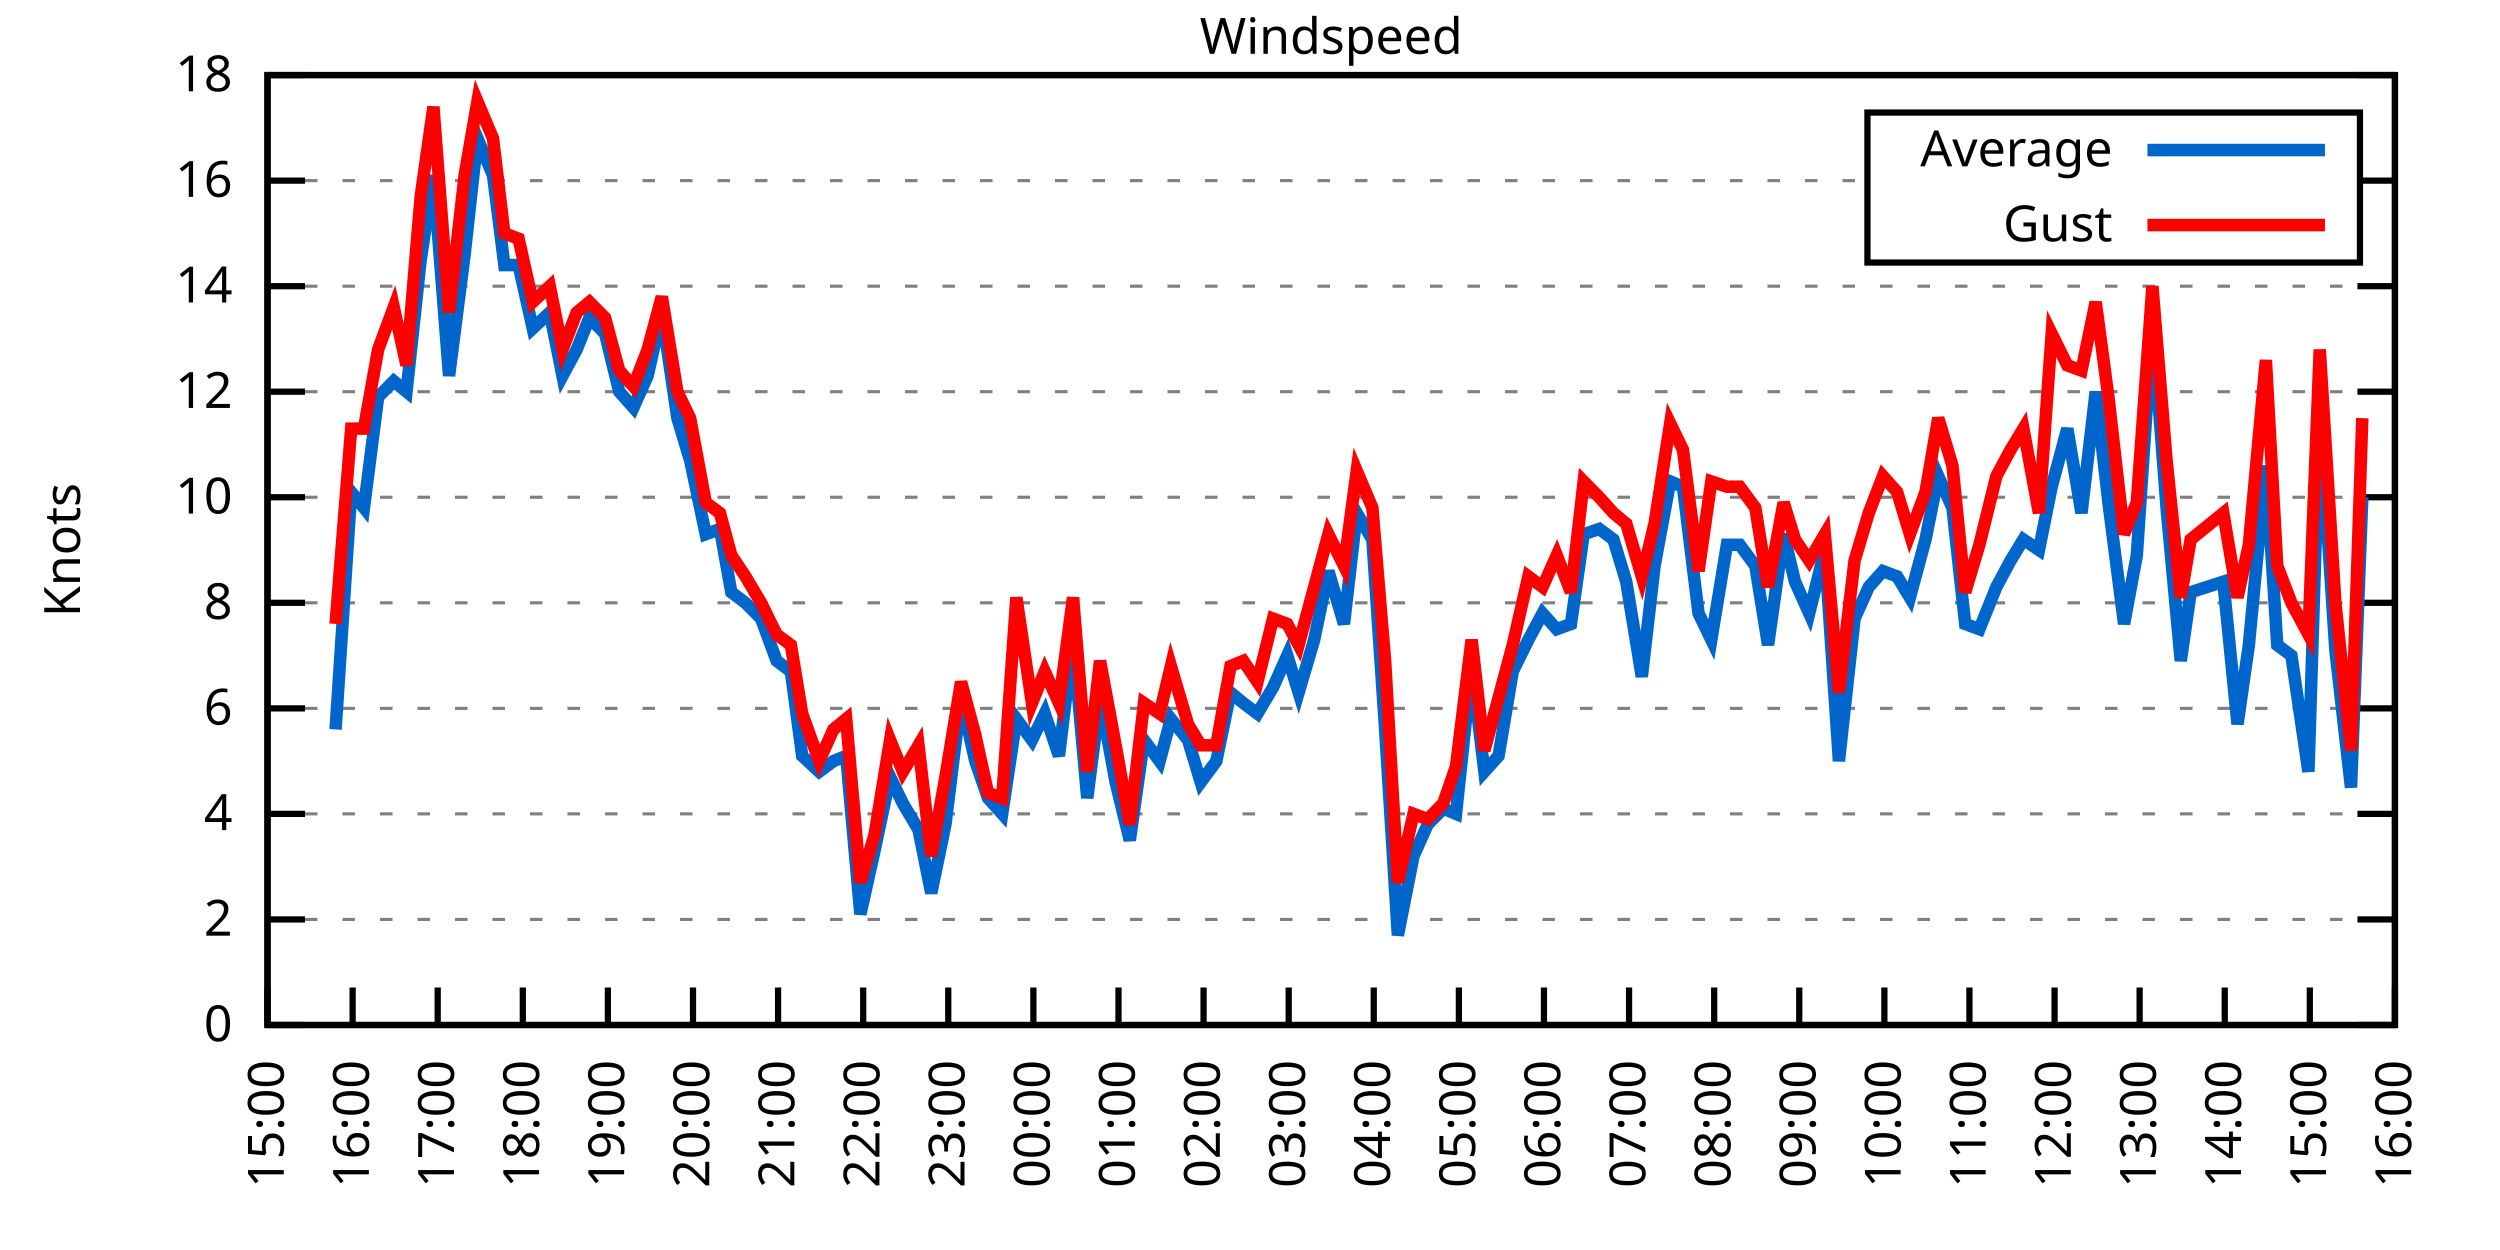
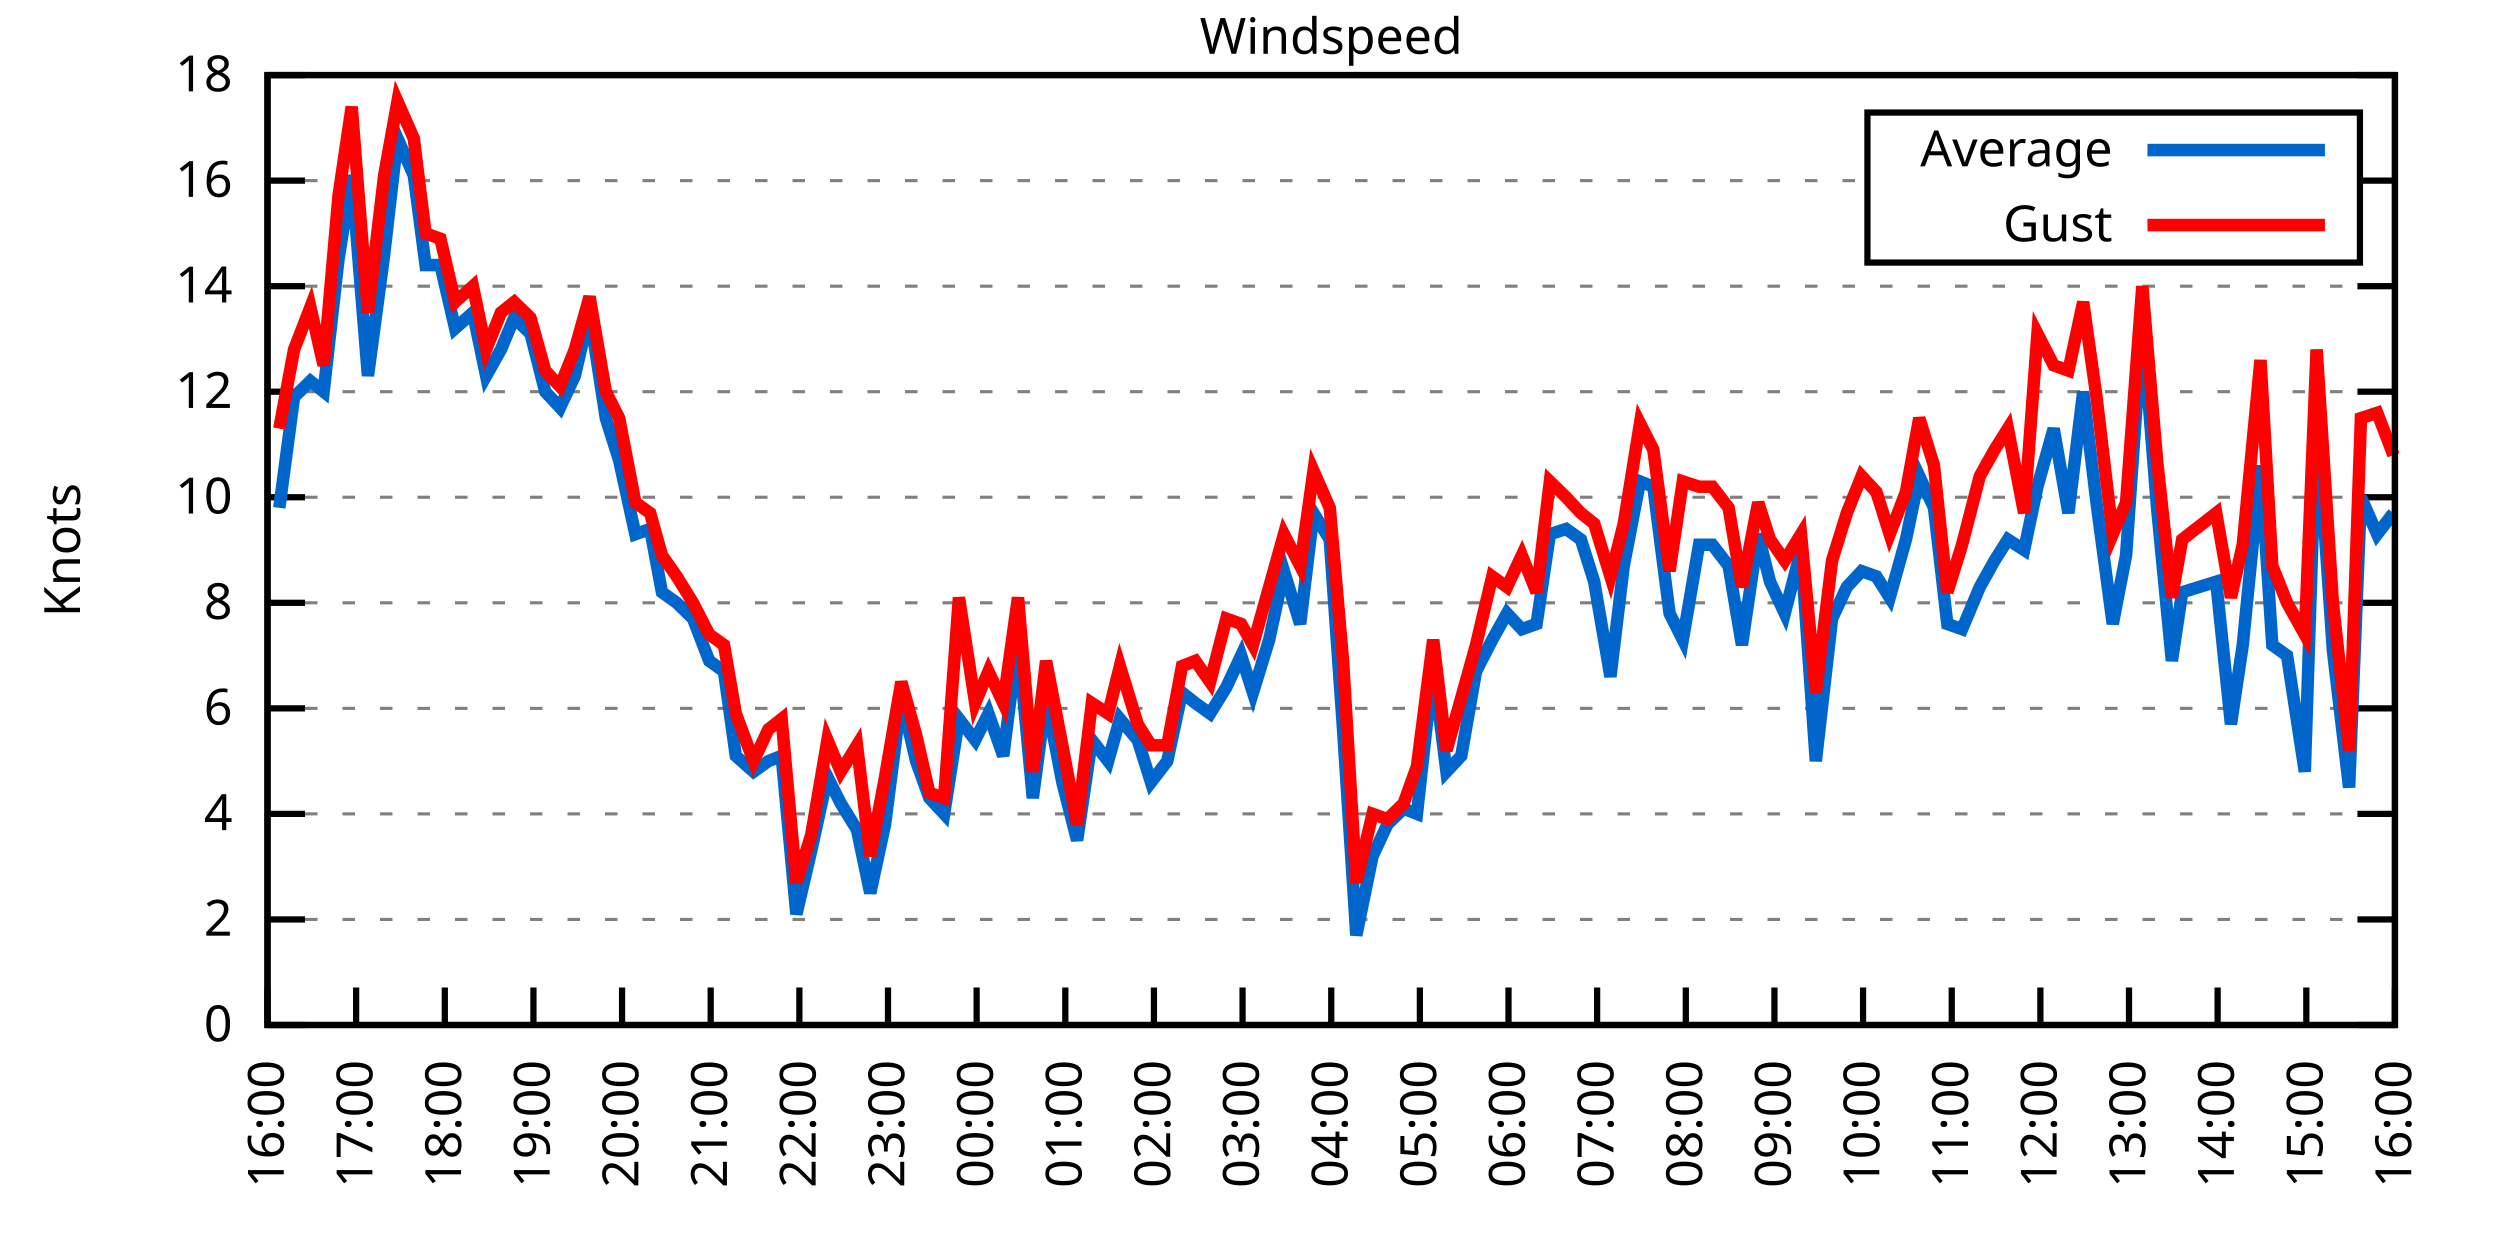
<svg xmlns="http://www.w3.org/2000/svg" xmlns:xlink="http://www.w3.org/1999/xlink" width="400" height="200" viewBox="0 0 400 200">
  <g id="gnuplot_canvas">
    <rect x="0" y="0" width="400" height="200" fill="none" />
    <defs>
      <circle id="gpDot" r="0.5" stroke-width="0.5" stroke="currentColor" />
      <path id="gpPt0" stroke-width="0.333" stroke="currentColor" d="M-1,0 h2 M0,-1 v2" />
      <path id="gpPt1" stroke-width="0.333" stroke="currentColor" d="M-1,-1 L1,1 M1,-1 L-1,1" />
      <path id="gpPt2" stroke-width="0.333" stroke="currentColor" d="M-1,0 L1,0 M0,-1 L0,1 M-1,-1 L1,1 M-1,1 L1,-1" />
      <rect id="gpPt3" stroke-width="0.333" stroke="currentColor" x="-1" y="-1" width="2" height="2" />
      <rect id="gpPt4" stroke-width="0.333" stroke="currentColor" fill="currentColor" x="-1" y="-1" width="2" height="2" />
      <circle id="gpPt5" stroke-width="0.333" stroke="currentColor" cx="0" cy="0" r="1" />
      <use xlink:href="#gpPt5" id="gpPt6" fill="currentColor" stroke="none" />
      <path id="gpPt7" stroke-width="0.333" stroke="currentColor" d="M0,-1.33 L-1.33,0.67 L1.33,0.67 z" />
      <use xlink:href="#gpPt7" id="gpPt8" fill="currentColor" stroke="none" />
      <use xlink:href="#gpPt7" id="gpPt9" stroke="currentColor" transform="rotate(180)" />
      <use xlink:href="#gpPt9" id="gpPt10" fill="currentColor" stroke="none" />
      <use xlink:href="#gpPt3" id="gpPt11" stroke="currentColor" transform="rotate(45)" />
      <use xlink:href="#gpPt11" id="gpPt12" fill="currentColor" stroke="none" />
      <path id="gpPt13" stroke-width="0.333" stroke="currentColor" d="M0,1.330 L1.265,0.411 L0.782,-1.067 L-0.782,-1.076 L-1.265,0.411 z" />
      <use xlink:href="#gpPt13" id="gpPt14" fill="currentColor" stroke="none" />
      <filter id="textbox" filterUnits="objectBoundingBox" x="0" y="0" height="1" width="1">
        <feFlood flood-color="white" flood-opacity="1" result="bgnd" />
        <feComposite in="SourceGraphic" in2="bgnd" operator="atop" />
      </filter>
      <filter id="greybox" filterUnits="objectBoundingBox" x="0" y="0" height="1" width="1">
        <feFlood flood-color="lightgrey" flood-opacity="1" result="grey" />
        <feComposite in="SourceGraphic" in2="grey" operator="atop" />
      </filter>
    </defs>
    <g fill="none" color="white" stroke="currentColor" stroke-width="1.00" stroke-linecap="butt" stroke-linejoin="miter">
</g>
    <g fill="none" color="black" stroke="currentColor" stroke-width="1.00" stroke-linecap="butt" stroke-linejoin="miter">
      <g stroke="none" shape-rendering="crispEdges">
        <polygon fill="rgb(255, 255, 255)" points="42.80,164.00 383.18,164.00 383.18,12.02 42.80,12.02 " />
      </g>
    </g>
    <g fill="none" color="black" stroke="currentColor" stroke-width="1.00" stroke-linecap="butt" stroke-linejoin="miter">
</g>
    <g fill="none" color="black" stroke="black" stroke-width="0.50" stroke-linecap="butt" stroke-linejoin="miter">
</g>
    <g fill="none" color="gray" stroke="currentColor" stroke-width="0.50" stroke-linecap="butt" stroke-linejoin="miter">
      <path stroke="gray" stroke-dasharray="2,4" class="gridline" d="M42.80,164.00 L383.19,164.00  " />
    </g>
    <g fill="none" color="gray" stroke="gray" stroke-width="1.00" stroke-linecap="butt" stroke-linejoin="miter">
</g>
    <g fill="none" color="black" stroke="currentColor" stroke-width="1.00" stroke-linecap="butt" stroke-linejoin="miter">
      <path stroke="black" d="M42.80,164.00 L48.80,164.00 M383.19,164.00 L377.19,164.00  " />
      <g transform="translate(37.20,166.60)" stroke="none" fill="black" font-family="Sans" font-size="8.00" text-anchor="end">
        <text>
          <tspan font-family="Sans"> 0</tspan>
        </text>
      </g>
    </g>
    <g fill="none" color="black" stroke="currentColor" stroke-width="1.00" stroke-linecap="butt" stroke-linejoin="miter">
</g>
    <g fill="none" color="black" stroke="black" stroke-width="0.50" stroke-linecap="butt" stroke-linejoin="miter">
</g>
    <g fill="none" color="gray" stroke="currentColor" stroke-width="0.50" stroke-linecap="butt" stroke-linejoin="miter">
      <path stroke="gray" stroke-dasharray="2,4" class="gridline" d="M42.80,147.11 L383.19,147.11  " />
    </g>
    <g fill="none" color="gray" stroke="gray" stroke-width="1.00" stroke-linecap="butt" stroke-linejoin="miter">
</g>
    <g fill="none" color="black" stroke="currentColor" stroke-width="1.00" stroke-linecap="butt" stroke-linejoin="miter">
      <path stroke="black" d="M42.80,147.11 L48.80,147.11 M383.19,147.11 L377.19,147.11  " />
      <g transform="translate(37.20,149.71)" stroke="none" fill="black" font-family="Sans" font-size="8.00" text-anchor="end">
        <text>
          <tspan font-family="Sans"> 2</tspan>
        </text>
      </g>
    </g>
    <g fill="none" color="black" stroke="currentColor" stroke-width="1.00" stroke-linecap="butt" stroke-linejoin="miter">
</g>
    <g fill="none" color="black" stroke="black" stroke-width="0.50" stroke-linecap="butt" stroke-linejoin="miter">
</g>
    <g fill="none" color="gray" stroke="currentColor" stroke-width="0.50" stroke-linecap="butt" stroke-linejoin="miter">
      <path stroke="gray" stroke-dasharray="2,4" class="gridline" d="M42.80,130.22 L383.19,130.22  " />
    </g>
    <g fill="none" color="gray" stroke="gray" stroke-width="1.00" stroke-linecap="butt" stroke-linejoin="miter">
</g>
    <g fill="none" color="black" stroke="currentColor" stroke-width="1.00" stroke-linecap="butt" stroke-linejoin="miter">
      <path stroke="black" d="M42.80,130.22 L48.80,130.22 M383.19,130.22 L377.19,130.22  " />
      <g transform="translate(37.20,132.82)" stroke="none" fill="black" font-family="Sans" font-size="8.00" text-anchor="end">
        <text>
          <tspan font-family="Sans"> 4</tspan>
        </text>
      </g>
    </g>
    <g fill="none" color="black" stroke="currentColor" stroke-width="1.00" stroke-linecap="butt" stroke-linejoin="miter">
</g>
    <g fill="none" color="black" stroke="black" stroke-width="0.50" stroke-linecap="butt" stroke-linejoin="miter">
</g>
    <g fill="none" color="gray" stroke="currentColor" stroke-width="0.50" stroke-linecap="butt" stroke-linejoin="miter">
      <path stroke="gray" stroke-dasharray="2,4" class="gridline" d="M42.80,113.34 L383.19,113.34  " />
    </g>
    <g fill="none" color="gray" stroke="gray" stroke-width="1.00" stroke-linecap="butt" stroke-linejoin="miter">
</g>
    <g fill="none" color="black" stroke="currentColor" stroke-width="1.00" stroke-linecap="butt" stroke-linejoin="miter">
      <path stroke="black" d="M42.80,113.34 L48.80,113.34 M383.19,113.34 L377.19,113.34  " />
      <g transform="translate(37.20,115.94)" stroke="none" fill="black" font-family="Sans" font-size="8.00" text-anchor="end">
        <text>
          <tspan font-family="Sans"> 6</tspan>
        </text>
      </g>
    </g>
    <g fill="none" color="black" stroke="currentColor" stroke-width="1.00" stroke-linecap="butt" stroke-linejoin="miter">
</g>
    <g fill="none" color="black" stroke="black" stroke-width="0.50" stroke-linecap="butt" stroke-linejoin="miter">
</g>
    <g fill="none" color="gray" stroke="currentColor" stroke-width="0.50" stroke-linecap="butt" stroke-linejoin="miter">
      <path stroke="gray" stroke-dasharray="2,4" class="gridline" d="M42.80,96.45 L383.19,96.45  " />
    </g>
    <g fill="none" color="gray" stroke="gray" stroke-width="1.00" stroke-linecap="butt" stroke-linejoin="miter">
</g>
    <g fill="none" color="black" stroke="currentColor" stroke-width="1.00" stroke-linecap="butt" stroke-linejoin="miter">
      <path stroke="black" d="M42.80,96.45 L48.80,96.45 M383.19,96.45 L377.19,96.45  " />
      <g transform="translate(37.20,99.05)" stroke="none" fill="black" font-family="Sans" font-size="8.00" text-anchor="end">
        <text>
          <tspan font-family="Sans"> 8</tspan>
        </text>
      </g>
    </g>
    <g fill="none" color="black" stroke="currentColor" stroke-width="1.00" stroke-linecap="butt" stroke-linejoin="miter">
</g>
    <g fill="none" color="black" stroke="black" stroke-width="0.50" stroke-linecap="butt" stroke-linejoin="miter">
</g>
    <g fill="none" color="gray" stroke="currentColor" stroke-width="0.50" stroke-linecap="butt" stroke-linejoin="miter">
      <path stroke="gray" stroke-dasharray="2,4" class="gridline" d="M42.80,79.56 L383.19,79.56  " />
    </g>
    <g fill="none" color="gray" stroke="gray" stroke-width="1.00" stroke-linecap="butt" stroke-linejoin="miter">
</g>
    <g fill="none" color="black" stroke="currentColor" stroke-width="1.00" stroke-linecap="butt" stroke-linejoin="miter">
      <path stroke="black" d="M42.80,79.56 L48.80,79.56 M383.19,79.56 L377.19,79.56  " />
      <g transform="translate(37.20,82.16)" stroke="none" fill="black" font-family="Sans" font-size="8.00" text-anchor="end">
        <text>
          <tspan font-family="Sans"> 10</tspan>
        </text>
      </g>
    </g>
    <g fill="none" color="black" stroke="currentColor" stroke-width="1.00" stroke-linecap="butt" stroke-linejoin="miter">
</g>
    <g fill="none" color="black" stroke="black" stroke-width="0.50" stroke-linecap="butt" stroke-linejoin="miter">
</g>
    <g fill="none" color="gray" stroke="currentColor" stroke-width="0.50" stroke-linecap="butt" stroke-linejoin="miter">
      <path stroke="gray" stroke-dasharray="2,4" class="gridline" d="M42.80,62.67 L383.19,62.67  " />
    </g>
    <g fill="none" color="gray" stroke="gray" stroke-width="1.00" stroke-linecap="butt" stroke-linejoin="miter">
</g>
    <g fill="none" color="black" stroke="currentColor" stroke-width="1.00" stroke-linecap="butt" stroke-linejoin="miter">
      <path stroke="black" d="M42.80,62.67 L48.80,62.67 M383.19,62.67 L377.19,62.67  " />
      <g transform="translate(37.20,65.27)" stroke="none" fill="black" font-family="Sans" font-size="8.00" text-anchor="end">
        <text>
          <tspan font-family="Sans"> 12</tspan>
        </text>
      </g>
    </g>
    <g fill="none" color="black" stroke="currentColor" stroke-width="1.00" stroke-linecap="butt" stroke-linejoin="miter">
</g>
    <g fill="none" color="black" stroke="black" stroke-width="0.50" stroke-linecap="butt" stroke-linejoin="miter">
</g>
    <g fill="none" color="gray" stroke="currentColor" stroke-width="0.50" stroke-linecap="butt" stroke-linejoin="miter">
      <path stroke="gray" stroke-dasharray="2,4" class="gridline" d="M42.80,45.79 L383.19,45.79  " />
    </g>
    <g fill="none" color="gray" stroke="gray" stroke-width="1.00" stroke-linecap="butt" stroke-linejoin="miter">
</g>
    <g fill="none" color="black" stroke="currentColor" stroke-width="1.00" stroke-linecap="butt" stroke-linejoin="miter">
      <path stroke="black" d="M42.80,45.79 L48.80,45.79 M383.19,45.79 L377.19,45.79  " />
      <g transform="translate(37.20,48.39)" stroke="none" fill="black" font-family="Sans" font-size="8.00" text-anchor="end">
        <text>
          <tspan font-family="Sans"> 14</tspan>
        </text>
      </g>
    </g>
    <g fill="none" color="black" stroke="currentColor" stroke-width="1.00" stroke-linecap="butt" stroke-linejoin="miter">
</g>
    <g fill="none" color="black" stroke="black" stroke-width="0.50" stroke-linecap="butt" stroke-linejoin="miter">
</g>
    <g fill="none" color="gray" stroke="currentColor" stroke-width="0.50" stroke-linecap="butt" stroke-linejoin="miter">
      <path stroke="gray" stroke-dasharray="2,4" class="gridline" d="M42.80,28.90 L298.79,28.90 M377.59,28.90 L383.19,28.90  " />
    </g>
    <g fill="none" color="gray" stroke="gray" stroke-width="1.00" stroke-linecap="butt" stroke-linejoin="miter">
</g>
    <g fill="none" color="black" stroke="currentColor" stroke-width="1.00" stroke-linecap="butt" stroke-linejoin="miter">
      <path stroke="black" d="M42.80,28.90 L48.80,28.90 M383.19,28.90 L377.19,28.90  " />
      <g transform="translate(37.20,31.50)" stroke="none" fill="black" font-family="Sans" font-size="8.00" text-anchor="end">
        <text>
          <tspan font-family="Sans"> 16</tspan>
        </text>
      </g>
    </g>
    <g fill="none" color="black" stroke="currentColor" stroke-width="1.00" stroke-linecap="butt" stroke-linejoin="miter">
</g>
    <g fill="none" color="black" stroke="black" stroke-width="0.50" stroke-linecap="butt" stroke-linejoin="miter">
</g>
    <g fill="none" color="gray" stroke="currentColor" stroke-width="0.50" stroke-linecap="butt" stroke-linejoin="miter">
      <path stroke="gray" stroke-dasharray="2,4" class="gridline" d="M42.80,12.01 L383.19,12.01  " />
    </g>
    <g fill="none" color="gray" stroke="gray" stroke-width="1.00" stroke-linecap="butt" stroke-linejoin="miter">
</g>
    <g fill="none" color="black" stroke="currentColor" stroke-width="1.00" stroke-linecap="butt" stroke-linejoin="miter">
      <path stroke="black" d="M42.80,12.01 L48.80,12.01 M383.19,12.01 L377.19,12.01  " />
      <g transform="translate(37.20,14.61)" stroke="none" fill="black" font-family="Sans" font-size="8.00" text-anchor="end">
        <text>
          <tspan font-family="Sans"> 18</tspan>
        </text>
      </g>
    </g>
    <g fill="none" color="black" stroke="currentColor" stroke-width="1.00" stroke-linecap="butt" stroke-linejoin="miter">
      <path stroke="black" d="M42.80,164.00 L42.80,158.00  " />
      <g transform="translate(45.40,169.60) rotate(270.00)" stroke="none" fill="black" font-family="Sans" font-size="8.00" text-anchor="end">
        <text>
-           <tspan font-family="Sans">15:00</tspan>
-         </text>
-       </g>
-     </g>
-     <g fill="none" color="black" stroke="currentColor" stroke-width="1.00" stroke-linecap="butt" stroke-linejoin="miter">
-       <path stroke="black" d="M56.42,164.00 L56.42,158.00  " />
-       <g transform="translate(59.02,169.60) rotate(270.00)" stroke="none" fill="black" font-family="Sans" font-size="8.00" text-anchor="end">
-         <text>
          <tspan font-family="Sans">16:00</tspan>
        </text>
      </g>
    </g>
    <g fill="none" color="black" stroke="currentColor" stroke-width="1.00" stroke-linecap="butt" stroke-linejoin="miter">
-       <path stroke="black" d="M70.03,164.00 L70.03,158.00  " />
-       <g transform="translate(72.63,169.60) rotate(270.00)" stroke="none" fill="black" font-family="Sans" font-size="8.00" text-anchor="end">
+       <path stroke="black" d="M56.98,164.00 L56.98,158.00  " />
+       <g transform="translate(59.58,169.60) rotate(270.00)" stroke="none" fill="black" font-family="Sans" font-size="8.00" text-anchor="end">
        <text>
          <tspan font-family="Sans">17:00</tspan>
        </text>
      </g>
    </g>
    <g fill="none" color="black" stroke="currentColor" stroke-width="1.00" stroke-linecap="butt" stroke-linejoin="miter">
-       <path stroke="black" d="M83.65,164.00 L83.65,158.00  " />
-       <g transform="translate(86.25,169.60) rotate(270.00)" stroke="none" fill="black" font-family="Sans" font-size="8.00" text-anchor="end">
+       <path stroke="black" d="M71.17,164.00 L71.17,158.00  " />
+       <g transform="translate(73.77,169.60) rotate(270.00)" stroke="none" fill="black" font-family="Sans" font-size="8.00" text-anchor="end">
        <text>
          <tspan font-family="Sans">18:00</tspan>
        </text>
      </g>
    </g>
    <g fill="none" color="black" stroke="currentColor" stroke-width="1.00" stroke-linecap="butt" stroke-linejoin="miter">
-       <path stroke="black" d="M97.26,164.00 L97.26,158.00  " />
-       <g transform="translate(99.86,169.60) rotate(270.00)" stroke="none" fill="black" font-family="Sans" font-size="8.00" text-anchor="end">
+       <path stroke="black" d="M85.35,164.00 L85.35,158.00  " />
+       <g transform="translate(87.95,169.60) rotate(270.00)" stroke="none" fill="black" font-family="Sans" font-size="8.00" text-anchor="end">
        <text>
          <tspan font-family="Sans">19:00</tspan>
        </text>
      </g>
    </g>
    <g fill="none" color="black" stroke="currentColor" stroke-width="1.00" stroke-linecap="butt" stroke-linejoin="miter">
-       <path stroke="black" d="M110.88,164.00 L110.88,158.00  " />
-       <g transform="translate(113.48,169.60) rotate(270.00)" stroke="none" fill="black" font-family="Sans" font-size="8.00" text-anchor="end">
+       <path stroke="black" d="M99.53,164.00 L99.53,158.00  " />
+       <g transform="translate(102.13,169.60) rotate(270.00)" stroke="none" fill="black" font-family="Sans" font-size="8.00" text-anchor="end">
        <text>
          <tspan font-family="Sans">20:00</tspan>
        </text>
      </g>
    </g>
    <g fill="none" color="black" stroke="currentColor" stroke-width="1.00" stroke-linecap="butt" stroke-linejoin="miter">
-       <path stroke="black" d="M124.49,164.00 L124.49,158.00  " />
-       <g transform="translate(127.09,169.60) rotate(270.00)" stroke="none" fill="black" font-family="Sans" font-size="8.00" text-anchor="end">
+       <path stroke="black" d="M113.71,164.00 L113.71,158.00  " />
+       <g transform="translate(116.31,169.60) rotate(270.00)" stroke="none" fill="black" font-family="Sans" font-size="8.00" text-anchor="end">
        <text>
          <tspan font-family="Sans">21:00</tspan>
        </text>
      </g>
    </g>
    <g fill="none" color="black" stroke="currentColor" stroke-width="1.00" stroke-linecap="butt" stroke-linejoin="miter">
-       <path stroke="black" d="M138.11,164.00 L138.11,158.00  " />
-       <g transform="translate(140.71,169.60) rotate(270.00)" stroke="none" fill="black" font-family="Sans" font-size="8.00" text-anchor="end">
+       <path stroke="black" d="M127.90,164.00 L127.90,158.00  " />
+       <g transform="translate(130.50,169.60) rotate(270.00)" stroke="none" fill="black" font-family="Sans" font-size="8.00" text-anchor="end">
        <text>
          <tspan font-family="Sans">22:00</tspan>
        </text>
      </g>
    </g>
    <g fill="none" color="black" stroke="currentColor" stroke-width="1.00" stroke-linecap="butt" stroke-linejoin="miter">
-       <path stroke="black" d="M151.72,164.00 L151.72,158.00  " />
-       <g transform="translate(154.32,169.60) rotate(270.00)" stroke="none" fill="black" font-family="Sans" font-size="8.00" text-anchor="end">
+       <path stroke="black" d="M142.08,164.00 L142.08,158.00  " />
+       <g transform="translate(144.68,169.60) rotate(270.00)" stroke="none" fill="black" font-family="Sans" font-size="8.00" text-anchor="end">
        <text>
          <tspan font-family="Sans">23:00</tspan>
        </text>
      </g>
    </g>
    <g fill="none" color="black" stroke="currentColor" stroke-width="1.00" stroke-linecap="butt" stroke-linejoin="miter">
-       <path stroke="black" d="M165.34,164.00 L165.34,158.00  " />
-       <g transform="translate(167.94,169.60) rotate(270.00)" stroke="none" fill="black" font-family="Sans" font-size="8.00" text-anchor="end">
+       <path stroke="black" d="M156.26,164.00 L156.26,158.00  " />
+       <g transform="translate(158.86,169.60) rotate(270.00)" stroke="none" fill="black" font-family="Sans" font-size="8.00" text-anchor="end">
        <text>
          <tspan font-family="Sans">00:00</tspan>
        </text>
      </g>
    </g>
    <g fill="none" color="black" stroke="currentColor" stroke-width="1.00" stroke-linecap="butt" stroke-linejoin="miter">
-       <path stroke="black" d="M178.96,164.00 L178.96,158.00  " />
-       <g transform="translate(181.56,169.60) rotate(270.00)" stroke="none" fill="black" font-family="Sans" font-size="8.00" text-anchor="end">
+       <path stroke="black" d="M170.45,164.00 L170.45,158.00  " />
+       <g transform="translate(173.05,169.60) rotate(270.00)" stroke="none" fill="black" font-family="Sans" font-size="8.00" text-anchor="end">
        <text>
          <tspan font-family="Sans">01:00</tspan>
        </text>
      </g>
    </g>
    <g fill="none" color="black" stroke="currentColor" stroke-width="1.00" stroke-linecap="butt" stroke-linejoin="miter">
-       <path stroke="black" d="M192.57,164.00 L192.57,158.00  " />
-       <g transform="translate(195.17,169.60) rotate(270.00)" stroke="none" fill="black" font-family="Sans" font-size="8.00" text-anchor="end">
+       <path stroke="black" d="M184.63,164.00 L184.63,158.00  " />
+       <g transform="translate(187.23,169.60) rotate(270.00)" stroke="none" fill="black" font-family="Sans" font-size="8.00" text-anchor="end">
        <text>
          <tspan font-family="Sans">02:00</tspan>
        </text>
      </g>
    </g>
    <g fill="none" color="black" stroke="currentColor" stroke-width="1.00" stroke-linecap="butt" stroke-linejoin="miter">
-       <path stroke="black" d="M206.19,164.00 L206.19,158.00  " />
-       <g transform="translate(208.79,169.60) rotate(270.00)" stroke="none" fill="black" font-family="Sans" font-size="8.00" text-anchor="end">
+       <path stroke="black" d="M198.81,164.00 L198.81,158.00  " />
+       <g transform="translate(201.41,169.60) rotate(270.00)" stroke="none" fill="black" font-family="Sans" font-size="8.00" text-anchor="end">
        <text>
          <tspan font-family="Sans">03:00</tspan>
        </text>
      </g>
    </g>
    <g fill="none" color="black" stroke="currentColor" stroke-width="1.00" stroke-linecap="butt" stroke-linejoin="miter">
-       <path stroke="black" d="M219.80,164.00 L219.80,158.00  " />
-       <g transform="translate(222.40,169.60) rotate(270.00)" stroke="none" fill="black" font-family="Sans" font-size="8.00" text-anchor="end">
+       <path stroke="black" d="M213.00,164.00 L213.00,158.00  " />
+       <g transform="translate(215.60,169.60) rotate(270.00)" stroke="none" fill="black" font-family="Sans" font-size="8.00" text-anchor="end">
        <text>
          <tspan font-family="Sans">04:00</tspan>
        </text>
      </g>
    </g>
    <g fill="none" color="black" stroke="currentColor" stroke-width="1.00" stroke-linecap="butt" stroke-linejoin="miter">
-       <path stroke="black" d="M233.42,164.00 L233.42,158.00  " />
-       <g transform="translate(236.02,169.60) rotate(270.00)" stroke="none" fill="black" font-family="Sans" font-size="8.00" text-anchor="end">
+       <path stroke="black" d="M227.18,164.00 L227.18,158.00  " />
+       <g transform="translate(229.78,169.60) rotate(270.00)" stroke="none" fill="black" font-family="Sans" font-size="8.00" text-anchor="end">
        <text>
          <tspan font-family="Sans">05:00</tspan>
        </text>
      </g>
    </g>
    <g fill="none" color="black" stroke="currentColor" stroke-width="1.00" stroke-linecap="butt" stroke-linejoin="miter">
-       <path stroke="black" d="M247.03,164.00 L247.03,158.00  " />
-       <g transform="translate(249.63,169.60) rotate(270.00)" stroke="none" fill="black" font-family="Sans" font-size="8.00" text-anchor="end">
+       <path stroke="black" d="M241.36,164.00 L241.36,158.00  " />
+       <g transform="translate(243.96,169.60) rotate(270.00)" stroke="none" fill="black" font-family="Sans" font-size="8.00" text-anchor="end">
        <text>
          <tspan font-family="Sans">06:00</tspan>
        </text>
      </g>
    </g>
    <g fill="none" color="black" stroke="currentColor" stroke-width="1.00" stroke-linecap="butt" stroke-linejoin="miter">
-       <path stroke="black" d="M260.65,164.00 L260.65,158.00  " />
-       <g transform="translate(263.25,169.60) rotate(270.00)" stroke="none" fill="black" font-family="Sans" font-size="8.00" text-anchor="end">
+       <path stroke="black" d="M255.54,164.00 L255.54,158.00  " />
+       <g transform="translate(258.14,169.60) rotate(270.00)" stroke="none" fill="black" font-family="Sans" font-size="8.00" text-anchor="end">
        <text>
          <tspan font-family="Sans">07:00</tspan>
        </text>
      </g>
    </g>
    <g fill="none" color="black" stroke="currentColor" stroke-width="1.00" stroke-linecap="butt" stroke-linejoin="miter">
-       <path stroke="black" d="M274.27,164.00 L274.27,158.00  " />
-       <g transform="translate(276.87,169.60) rotate(270.00)" stroke="none" fill="black" font-family="Sans" font-size="8.00" text-anchor="end">
+       <path stroke="black" d="M269.73,164.00 L269.73,158.00  " />
+       <g transform="translate(272.33,169.60) rotate(270.00)" stroke="none" fill="black" font-family="Sans" font-size="8.00" text-anchor="end">
        <text>
          <tspan font-family="Sans">08:00</tspan>
        </text>
      </g>
    </g>
    <g fill="none" color="black" stroke="currentColor" stroke-width="1.00" stroke-linecap="butt" stroke-linejoin="miter">
-       <path stroke="black" d="M287.88,164.00 L287.88,158.00  " />
-       <g transform="translate(290.48,169.60) rotate(270.00)" stroke="none" fill="black" font-family="Sans" font-size="8.00" text-anchor="end">
+       <path stroke="black" d="M283.91,164.00 L283.91,158.00  " />
+       <g transform="translate(286.51,169.60) rotate(270.00)" stroke="none" fill="black" font-family="Sans" font-size="8.00" text-anchor="end">
        <text>
          <tspan font-family="Sans">09:00</tspan>
        </text>
      </g>
    </g>
    <g fill="none" color="black" stroke="currentColor" stroke-width="1.00" stroke-linecap="butt" stroke-linejoin="miter">
-       <path stroke="black" d="M301.50,164.00 L301.50,158.00  " />
-       <g transform="translate(304.10,169.60) rotate(270.00)" stroke="none" fill="black" font-family="Sans" font-size="8.00" text-anchor="end">
+       <path stroke="black" d="M298.09,164.00 L298.09,158.00  " />
+       <g transform="translate(300.69,169.60) rotate(270.00)" stroke="none" fill="black" font-family="Sans" font-size="8.00" text-anchor="end">
        <text>
          <tspan font-family="Sans">10:00</tspan>
        </text>
      </g>
    </g>
    <g fill="none" color="black" stroke="currentColor" stroke-width="1.00" stroke-linecap="butt" stroke-linejoin="miter">
-       <path stroke="black" d="M315.11,164.00 L315.11,158.00  " />
-       <g transform="translate(317.71,169.60) rotate(270.00)" stroke="none" fill="black" font-family="Sans" font-size="8.00" text-anchor="end">
+       <path stroke="black" d="M312.28,164.00 L312.28,158.00  " />
+       <g transform="translate(314.88,169.60) rotate(270.00)" stroke="none" fill="black" font-family="Sans" font-size="8.00" text-anchor="end">
        <text>
          <tspan font-family="Sans">11:00</tspan>
        </text>
      </g>
    </g>
    <g fill="none" color="black" stroke="currentColor" stroke-width="1.00" stroke-linecap="butt" stroke-linejoin="miter">
-       <path stroke="black" d="M328.73,164.00 L328.73,158.00  " />
-       <g transform="translate(331.33,169.60) rotate(270.00)" stroke="none" fill="black" font-family="Sans" font-size="8.00" text-anchor="end">
+       <path stroke="black" d="M326.46,164.00 L326.46,158.00  " />
+       <g transform="translate(329.06,169.60) rotate(270.00)" stroke="none" fill="black" font-family="Sans" font-size="8.00" text-anchor="end">
        <text>
          <tspan font-family="Sans">12:00</tspan>
        </text>
      </g>
    </g>
    <g fill="none" color="black" stroke="currentColor" stroke-width="1.00" stroke-linecap="butt" stroke-linejoin="miter">
-       <path stroke="black" d="M342.34,164.00 L342.34,158.00  " />
-       <g transform="translate(344.94,169.60) rotate(270.00)" stroke="none" fill="black" font-family="Sans" font-size="8.00" text-anchor="end">
+       <path stroke="black" d="M340.64,164.00 L340.64,158.00  " />
+       <g transform="translate(343.24,169.60) rotate(270.00)" stroke="none" fill="black" font-family="Sans" font-size="8.00" text-anchor="end">
        <text>
          <tspan font-family="Sans">13:00</tspan>
        </text>
      </g>
    </g>
    <g fill="none" color="black" stroke="currentColor" stroke-width="1.00" stroke-linecap="butt" stroke-linejoin="miter">
-       <path stroke="black" d="M355.96,164.00 L355.96,158.00  " />
-       <g transform="translate(358.56,169.60) rotate(270.00)" stroke="none" fill="black" font-family="Sans" font-size="8.00" text-anchor="end">
+       <path stroke="black" d="M354.82,164.00 L354.82,158.00  " />
+       <g transform="translate(357.42,169.60) rotate(270.00)" stroke="none" fill="black" font-family="Sans" font-size="8.00" text-anchor="end">
        <text>
          <tspan font-family="Sans">14:00</tspan>
        </text>
      </g>
    </g>
    <g fill="none" color="black" stroke="currentColor" stroke-width="1.00" stroke-linecap="butt" stroke-linejoin="miter">
-       <path stroke="black" d="M369.57,164.00 L369.57,158.00  " />
-       <g transform="translate(372.17,169.60) rotate(270.00)" stroke="none" fill="black" font-family="Sans" font-size="8.00" text-anchor="end">
+       <path stroke="black" d="M369.01,164.00 L369.01,158.00  " />
+       <g transform="translate(371.61,169.60) rotate(270.00)" stroke="none" fill="black" font-family="Sans" font-size="8.00" text-anchor="end">
        <text>
          <tspan font-family="Sans">15:00</tspan>
        </text>
      </g>
    </g>
    <g fill="none" color="black" stroke="currentColor" stroke-width="1.00" stroke-linecap="butt" stroke-linejoin="miter">
      <path stroke="black" d="M383.19,164.00 L383.19,158.00  " />
      <g transform="translate(385.79,169.60) rotate(270.00)" stroke="none" fill="black" font-family="Sans" font-size="8.00" text-anchor="end">
        <text>
          <tspan font-family="Sans">16:00</tspan>
        </text>
      </g>
    </g>
    <g fill="none" color="black" stroke="currentColor" stroke-width="1.00" stroke-linecap="butt" stroke-linejoin="miter">
</g>
    <g fill="none" color="black" stroke="currentColor" stroke-width="1.00" stroke-linecap="butt" stroke-linejoin="miter">
      <path stroke="black" d="M42.80,12.01 L42.80,164.00 L383.19,164.00 L383.19,12.01 L42.80,12.01 Z  " />
    </g>
    <g fill="none" color="black" stroke="currentColor" stroke-width="1.00" stroke-linecap="butt" stroke-linejoin="miter">
</g>
    <g fill="none" color="black" stroke="currentColor" stroke-width="1.00" stroke-linecap="butt" stroke-linejoin="miter">
      <path stroke="black" d="M298.79,42.01 L298.79,18.01 L377.59,18.01 L377.59,42.01 L298.79,42.01 Z  " />
    </g>
    <g id="Windspeed_plot_1">
      <g fill="none" color="white" stroke="black" stroke-width="2.00" stroke-linecap="butt" stroke-linejoin="miter">
</g>
      <g fill="none" color="black" stroke="currentColor" stroke-width="2.00" stroke-linecap="butt" stroke-linejoin="miter">
        <g transform="translate(337.99,26.61)" stroke="none" fill="black" font-family="Sans" font-size="8.00" text-anchor="end">
          <text>
            <tspan font-family="Sans">Average</tspan>
          </text>
        </g>
      </g>
      <g fill="none" color="black" stroke="currentColor" stroke-width="2.00" stroke-linecap="butt" stroke-linejoin="miter">
-         <path stroke="rgb(  0, 102, 204)" d="M343.59,24.01 L371.99,24.01 M53.69,116.71 L56.19,78.72 L58.23,81.25 L60.50,63.52 L63.00,60.98 L65.04,62.67   L67.31,41.56 L69.35,28.05 L71.85,60.14 L74.34,40.72 L76.39,22.14 L78.88,28.05 L80.70,42.41 L82.97,42.41   L85.24,52.54 L87.96,50.01 L90.00,60.14 L92.27,55.92 L94.31,50.85 L96.81,53.39 L99.08,62.67 L101.35,65.21   L103.62,60.14 L105.89,50.01 L108.38,66.90 L110.42,73.65 L112.92,85.47 L115.19,84.63 L117.01,94.76 L119.27,96.45   L121.77,98.98 L124.27,105.74 L126.54,107.43 L128.35,120.94 L131.07,123.47 L133.34,121.78 L135.39,120.94 L137.66,146.27   L139.92,136.14 L142.42,124.31 L144.46,128.54 L146.96,132.76 L149.00,142.89 L151.27,131.91 L153.77,111.65 L156.04,121.78   L158.08,127.69 L160.35,130.22 L162.62,115.03 L165.11,118.40 L167.16,114.18 L169.43,120.94 L171.69,102.36 L173.96,127.69   L176.01,111.65 L178.50,125.16 L180.77,134.45 L183.04,118.40 L185.54,121.78 L187.35,115.03 L190.08,118.40 L192.12,125.16   L194.61,121.78 L196.88,110.80 L198.93,112.49 L201.19,114.18 L203.69,109.96 L205.96,104.89 L207.78,110.80 L210.27,102.36   L212.54,91.38 L215.04,99.83 L217.08,82.09 L219.58,86.32 L221.62,116.71 L223.66,149.65 L226.16,136.98 L228.43,131.91   L230.92,129.38 L232.96,130.22 L235.46,106.58 L237.50,123.47 L239.77,120.94 L242.04,107.43 L244.54,102.36 L246.81,98.14   L249.08,100.67 L251.35,99.83 L253.39,85.47 L255.88,84.63 L258.15,86.32 L260.20,93.07 L262.69,108.27 L264.73,90.54   L267.23,77.03 L269.27,77.87 L271.77,98.14 L273.81,102.36 L276.31,87.16 L278.35,87.16 L280.85,90.54 L282.89,103.20   L285.38,85.47 L287.20,93.07 L289.47,98.14 L291.97,88.00 L294.23,121.78 L296.73,98.98 L299.00,93.92 L301.27,91.38   L303.54,92.23 L305.58,95.60 L308.08,86.32 L310.12,76.18 L312.39,81.25 L314.43,99.83 L316.70,100.67 L319.42,93.92   L321.69,89.69 L323.74,86.32 L326.23,88.00 L328.27,77.87 L330.77,68.58 L333.04,82.09 L335.31,62.67 L337.35,80.41   L339.85,99.83 L341.89,88.85 L344.39,51.70 L346.65,81.25 L348.92,105.74 L350.51,94.76 L355.73,93.07 L358.00,115.87   L359.82,103.20 L362.54,74.49 L364.36,103.20 L366.62,104.89 L369.35,123.47 L371.16,66.05 L373.66,104.05 L376.16,126.00   L377.97,79.56  " />
+         <path stroke="rgb(  0, 102, 204)" d="M343.59,24.01 L371.99,24.01 M44.69,81.25 L47.05,63.52 L49.66,60.98 L51.78,62.67 L54.15,41.56 L56.27,28.05   L58.87,60.14 L61.47,40.72 L63.60,22.14 L66.20,28.05 L68.09,42.41 L70.46,42.41 L72.82,52.54 L75.66,50.01   L77.78,60.14 L80.15,55.92 L82.28,50.85 L84.88,53.39 L87.24,62.67 L89.60,65.21 L91.97,60.14 L94.33,50.01   L96.93,66.90 L99.06,73.65 L101.66,85.47 L104.02,84.63 L105.91,94.76 L108.28,96.45 L110.88,98.98 L113.48,105.74   L115.84,107.43 L117.73,120.94 L120.57,123.47 L122.93,121.78 L125.06,120.94 L127.42,146.27 L129.79,136.14 L132.39,124.31   L134.52,128.54 L137.12,132.76 L139.24,142.89 L141.61,131.91 L144.21,111.65 L146.57,121.78 L148.70,127.69 L151.06,130.22   L153.43,115.03 L156.03,118.40 L158.15,114.18 L160.52,120.94 L162.88,102.36 L165.25,127.69 L167.37,111.65 L169.97,125.16   L172.34,134.45 L174.70,118.40 L177.30,121.78 L179.19,115.03 L182.03,118.40 L184.16,125.16 L186.76,121.78 L189.12,110.80   L191.25,112.49 L193.61,114.18 L196.21,109.96 L198.58,104.89 L200.47,110.80 L203.07,102.36 L205.43,91.38 L208.03,99.83   L210.16,82.09 L212.76,86.32 L214.89,116.71 L217.01,149.65 L219.61,136.98 L221.98,131.91 L224.58,129.38 L226.71,130.22   L229.31,106.58 L231.43,123.47 L233.80,120.94 L236.16,107.43 L238.76,102.36 L241.12,98.14 L243.49,100.67 L245.85,99.83   L247.98,85.47 L250.58,84.63 L252.94,86.32 L255.07,93.07 L257.67,108.27 L259.80,90.54 L262.40,77.03 L264.53,77.87   L267.13,98.14 L269.25,102.36 L271.85,87.16 L273.98,87.16 L276.58,90.54 L278.71,103.20 L281.31,85.47 L283.20,93.07   L285.56,98.14 L288.16,88.00 L290.53,121.78 L293.13,98.98 L295.49,93.92 L297.86,91.38 L300.22,92.23 L302.35,95.60   L304.95,86.32 L307.08,76.18 L309.44,81.25 L311.57,99.83 L313.93,100.67 L316.77,93.92 L319.13,89.69 L321.26,86.32   L323.86,88.00 L325.99,77.87 L328.59,68.58 L330.95,82.09 L333.31,62.67 L335.44,80.41 L338.04,99.83 L340.17,88.85   L342.77,51.70 L345.13,81.25 L347.50,105.74 L349.15,94.76 L354.59,93.07 L356.95,115.87 L358.84,103.20 L361.68,74.49   L363.57,103.20 L365.93,104.89 L368.77,123.47 L370.66,66.05 L373.26,104.05 L375.86,126.00 L377.75,79.56 L380.35,85.47   L382.95,82.09  " />
      </g>
    </g>
    <g id="Windspeed_plot_2">
      <g fill="none" color="black" stroke="currentColor" stroke-width="2.00" stroke-linecap="butt" stroke-linejoin="miter">
        <g transform="translate(337.99,38.61)" stroke="none" fill="black" font-family="Sans" font-size="8.00" text-anchor="end">
          <text>
            <tspan font-family="Sans">Gust</tspan>
          </text>
        </g>
      </g>
      <g fill="none" color="black" stroke="currentColor" stroke-width="2.00" stroke-linecap="butt" stroke-linejoin="miter">
-         <path stroke="rgb(255,   0,   0)" d="M343.59,36.01 L371.99,36.01 M53.69,99.83 L56.19,68.58 L58.23,68.58 L60.50,55.92 L63.00,49.16 L65.04,58.45   L67.31,31.43 L69.35,17.08 L71.85,50.01 L74.34,28.05 L76.39,16.23 L78.88,22.14 L80.70,37.34 L82.97,38.19   L85.24,48.32 L87.96,45.79 L90.00,55.92 L92.27,50.01 L94.31,48.32 L96.81,50.85 L99.08,59.30 L101.35,61.83   L103.62,55.92 L105.89,47.47 L108.38,62.67 L110.42,66.90 L112.92,80.41 L115.19,82.09 L117.01,88.85 L119.27,92.23   L121.77,96.45 L124.27,101.52 L126.54,103.20 L128.35,114.18 L131.07,121.78 L133.34,116.71 L135.39,115.03 L137.66,141.20   L139.92,133.60 L142.42,118.40 L144.46,123.47 L146.96,119.25 L149.00,136.98 L151.27,124.31 L153.77,109.11 L156.04,117.56   L158.08,126.85 L160.35,127.69 L162.62,95.60 L165.11,112.49 L167.16,107.43 L169.43,112.49 L171.69,95.60 L173.96,123.47   L176.01,105.74 L178.50,119.25 L180.77,131.91 L183.04,112.49 L185.54,114.18 L187.35,106.58 L190.08,115.87 L192.12,119.25   L194.61,119.25 L196.88,106.58 L198.93,105.74 L201.19,109.11 L203.69,98.98 L205.96,99.83 L207.78,103.20 L210.27,93.92   L212.54,85.47 L215.04,90.54 L217.08,75.34 L219.58,81.25 L221.62,105.74 L223.66,141.20 L226.16,130.22 L228.43,131.07   L230.92,128.54 L232.96,122.62 L235.46,102.36 L237.50,120.09 L239.77,111.65 L242.04,103.20 L244.54,92.23 L246.81,93.92   L249.08,88.85 L251.35,94.76 L253.39,77.03 L255.88,79.56 L258.15,82.09 L260.20,83.78 L262.69,92.23 L264.73,83.78   L267.23,67.74 L269.27,71.96 L271.77,91.38 L273.81,77.03 L276.31,77.87 L278.35,77.87 L280.85,81.25 L282.89,93.92   L285.38,80.41 L287.20,86.32 L289.47,89.69 L291.97,85.47 L294.23,110.80 L296.73,89.69 L299.00,82.09 L301.27,76.18   L303.54,78.72 L305.58,85.47 L308.08,78.72 L310.12,66.90 L312.39,74.49 L314.43,94.76 L316.70,87.16 L319.42,76.18   L321.69,71.96 L323.74,68.58 L326.23,82.09 L328.27,53.39 L330.77,58.45 L333.04,59.30 L335.31,48.32 L337.35,63.52   L339.85,85.47 L341.89,80.41 L344.39,45.79 L346.65,73.65 L348.92,95.60 L350.51,86.32 L355.73,82.09 L358.00,95.60   L359.82,87.16 L362.54,57.61 L364.36,90.54 L366.62,96.45 L369.35,101.52 L371.16,55.92 L373.66,96.45 L376.16,120.09   L377.97,66.90  " />
+         <path stroke="rgb(255,   0,   0)" d="M343.59,36.01 L371.99,36.01 M44.69,68.58 L47.05,55.92 L49.66,49.16 L51.78,58.45 L54.15,31.43 L56.27,17.08   L58.87,50.01 L61.47,28.05 L63.60,16.23 L66.20,22.14 L68.09,37.34 L70.46,38.19 L72.82,48.32 L75.66,45.79   L77.78,55.92 L80.15,50.01 L82.28,48.32 L84.88,50.85 L87.24,59.30 L89.60,61.83 L91.97,55.92 L94.33,47.47   L96.93,62.67 L99.06,66.90 L101.66,80.41 L104.02,82.09 L105.91,88.85 L108.28,92.23 L110.88,96.45 L113.48,101.52   L115.84,103.20 L117.73,114.18 L120.57,121.78 L122.93,116.71 L125.06,115.03 L127.42,141.20 L129.79,133.60 L132.39,118.40   L134.52,123.47 L137.12,119.25 L139.24,136.98 L141.61,124.31 L144.21,109.11 L146.57,117.56 L148.70,126.85 L151.06,127.69   L153.43,95.60 L156.03,112.49 L158.15,107.43 L160.52,112.49 L162.88,95.60 L165.25,123.47 L167.37,105.74 L169.97,119.25   L172.34,131.91 L174.70,112.49 L177.30,114.18 L179.19,106.58 L182.03,115.87 L184.16,119.25 L186.76,119.25 L189.12,106.58   L191.25,105.74 L193.61,109.11 L196.21,98.98 L198.58,99.83 L200.47,103.20 L203.07,93.92 L205.43,85.47 L208.03,90.54   L210.16,75.34 L212.76,81.25 L214.89,105.74 L217.01,141.20 L219.61,130.22 L221.98,131.07 L224.58,128.54 L226.71,122.62   L229.31,102.36 L231.43,120.09 L233.80,111.65 L236.16,103.20 L238.76,92.23 L241.12,93.92 L243.49,88.85 L245.85,94.76   L247.98,77.03 L250.58,79.56 L252.94,82.09 L255.07,83.78 L257.67,92.23 L259.80,83.78 L262.40,67.74 L264.53,71.96   L267.13,91.38 L269.25,77.03 L271.85,77.87 L273.98,77.87 L276.58,81.25 L278.71,93.92 L281.31,80.41 L283.20,86.32   L285.56,89.69 L288.16,85.47 L290.53,110.80 L293.13,89.69 L295.49,82.09 L297.86,76.18 L300.22,78.72 L302.35,85.47   L304.95,78.72 L307.08,66.90 L309.44,74.49 L311.57,94.76 L313.93,87.16 L316.77,76.18 L319.13,71.96 L321.26,68.58   L323.86,82.09 L325.99,53.39 L328.59,58.45 L330.95,59.30 L333.31,48.32 L335.44,63.52 L338.04,85.47 L340.17,80.41   L342.77,45.79 L345.13,73.65 L347.50,95.60 L349.15,86.32 L354.59,82.09 L356.95,95.60 L358.84,87.16 L361.68,57.61   L363.57,90.54 L365.93,96.45 L368.77,101.52 L370.66,55.92 L373.26,96.45 L375.86,120.09 L377.75,66.90 L380.35,66.05   L382.95,72.81  " />
      </g>
    </g>
    <g fill="none" color="black" stroke="currentColor" stroke-width="2.00" stroke-linecap="butt" stroke-linejoin="miter">
</g>
    <g fill="none" color="black" stroke="black" stroke-width="1.00" stroke-linecap="butt" stroke-linejoin="miter">
</g>
    <g fill="none" color="black" stroke="currentColor" stroke-width="1.00" stroke-linecap="butt" stroke-linejoin="miter">
      <path stroke="black" d="M42.80,12.01 L42.80,164.00 L383.19,164.00 L383.19,12.01 L42.80,12.01 Z  " />
      <g transform="translate(12.80,88.01) rotate(270.00)" stroke="none" fill="black" font-family="Sans" font-size="8.00" text-anchor="middle">
        <text>
          <tspan font-family="Sans">Knots</tspan>
        </text>
      </g>
    </g>
    <g fill="none" color="black" stroke="currentColor" stroke-width="1.00" stroke-linecap="butt" stroke-linejoin="miter">
</g>
    <g fill="none" color="black" stroke="currentColor" stroke-width="1.00" stroke-linecap="butt" stroke-linejoin="miter">
      <g transform="translate(212.99,8.61)" stroke="none" fill="black" font-family="Sans" font-size="8.00" text-anchor="middle">
        <text>
          <tspan font-family="Sans">Windspeed</tspan>
        </text>
      </g>
    </g>
    <g fill="none" color="black" stroke="currentColor" stroke-width="1.00" stroke-linecap="butt" stroke-linejoin="miter">
</g>
  </g>
</svg>
